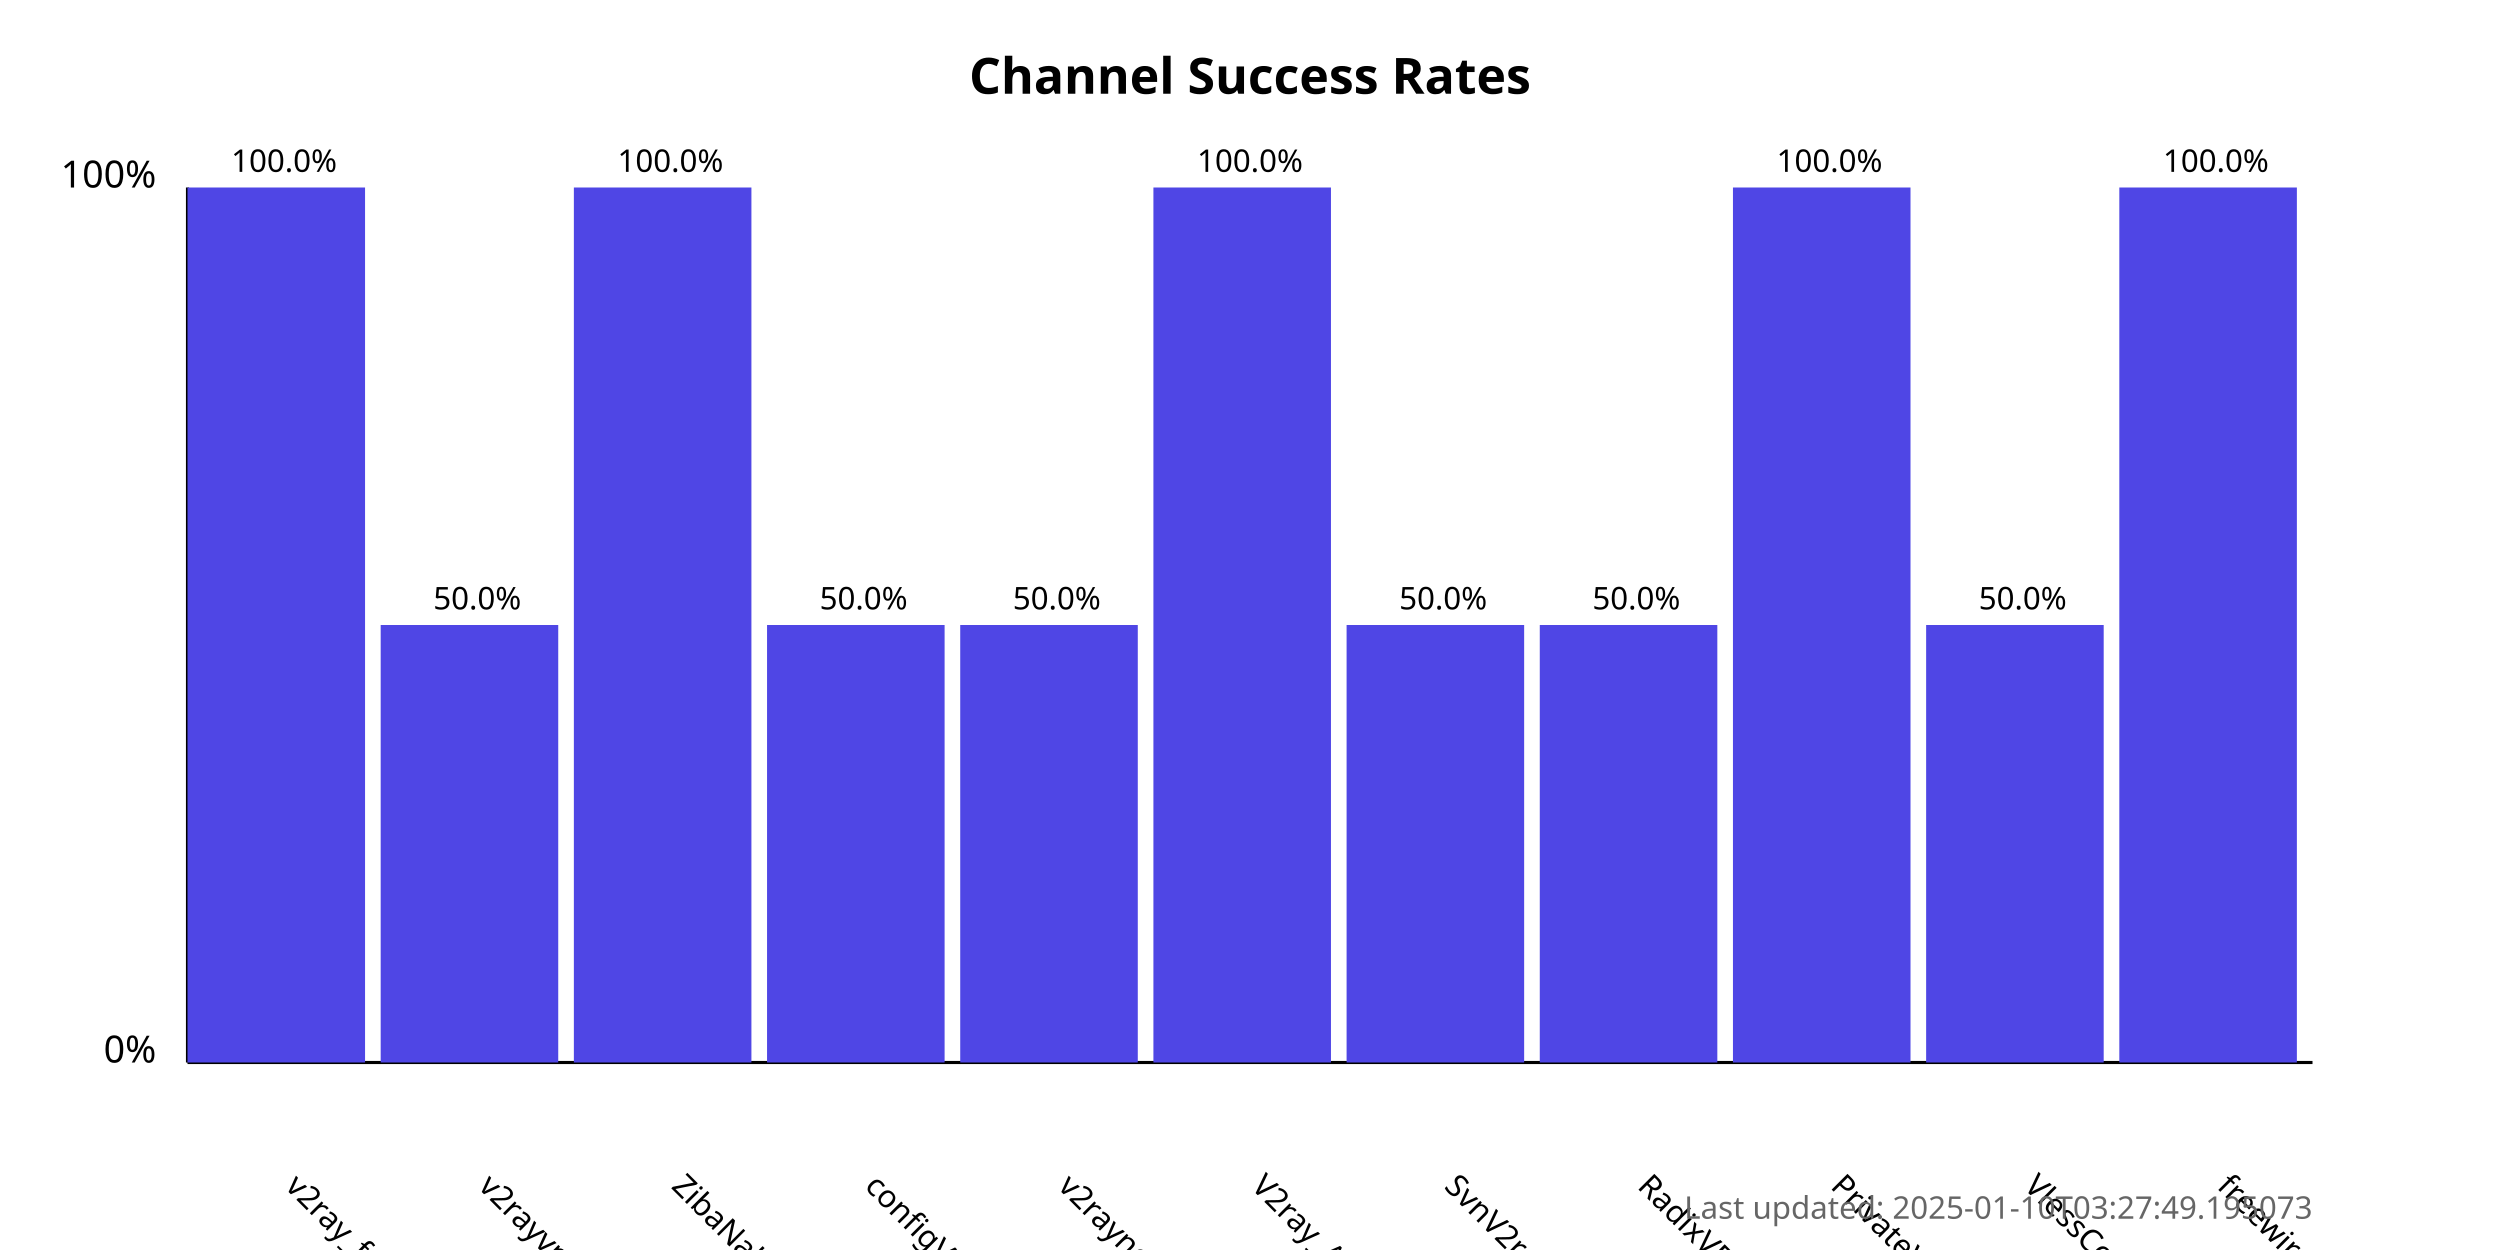
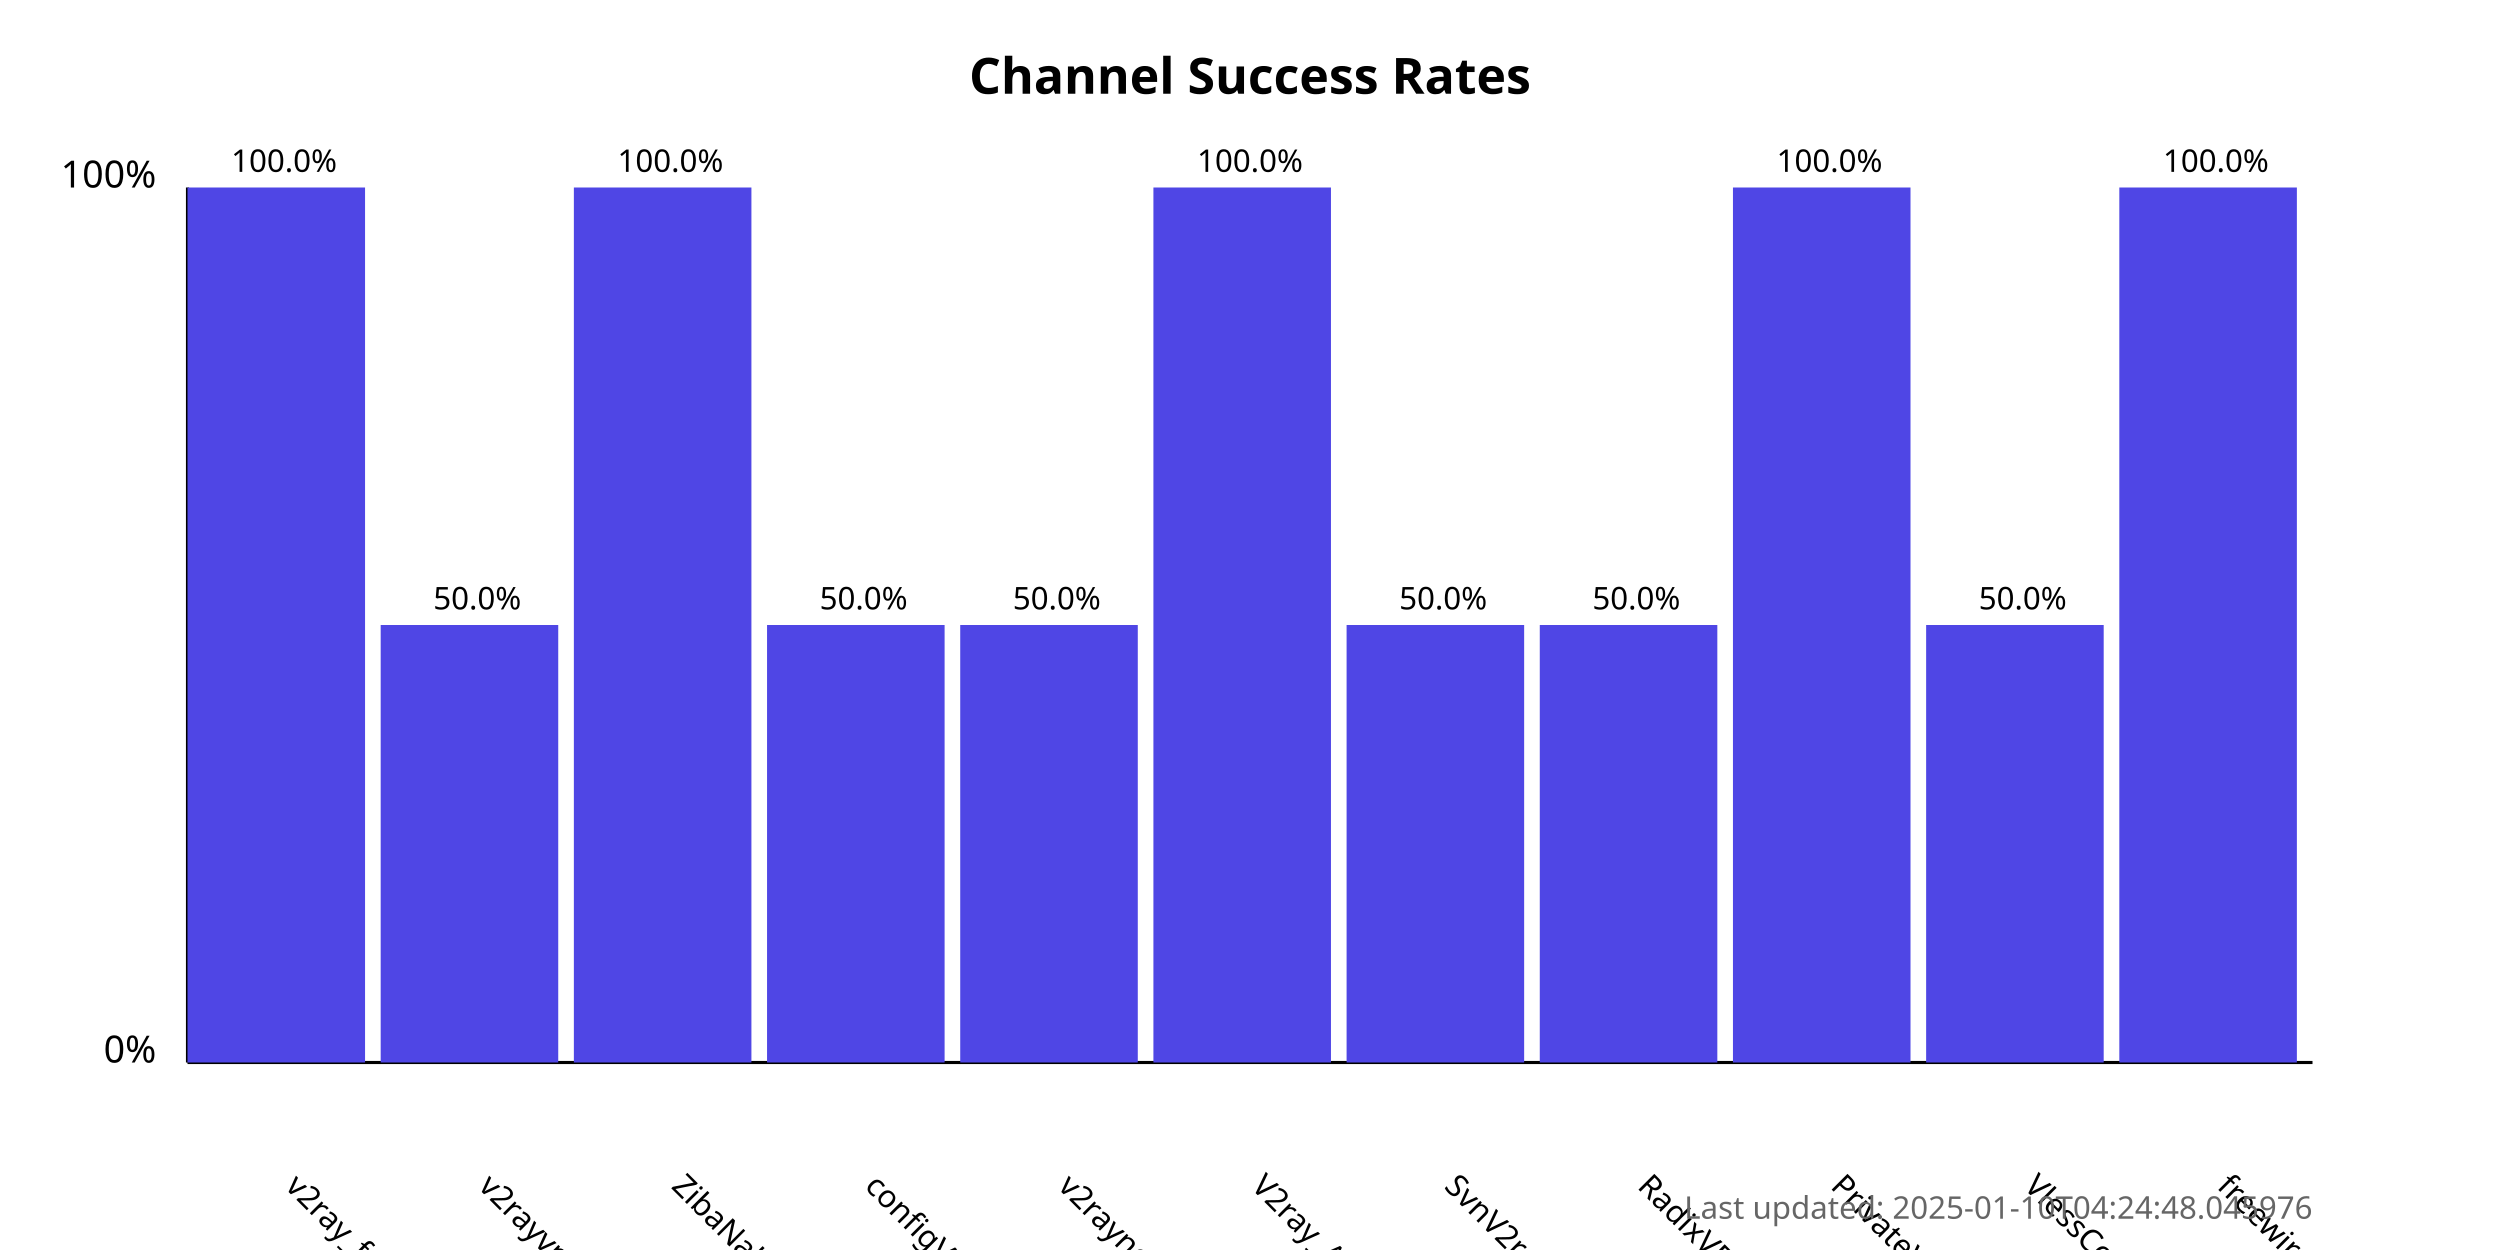
<svg xmlns="http://www.w3.org/2000/svg" width="800" height="400">
  <style>
            .chart-title { font: bold 16px sans-serif; }
            .axis-label { font: 12px sans-serif; }
            .tick-label { font: 10px sans-serif; }
            .bar { fill: #4f46e5; }
            .bar:hover { fill: #6366f1; }
            .timestamp { font: 10px sans-serif; fill: #666; }
        </style>
  <text x="400.0" y="30" text-anchor="middle" class="chart-title">
            Channel Success Rates
        </text>
  <line x1="60" y1="340" x2="60" y2="60" stroke="black" stroke-width="1" />
  <line x1="60" y1="340" x2="740" y2="340" stroke="black" stroke-width="1" />
  <text x="50" y="340" text-anchor="end" class="axis-label">0%</text>
  <text x="50" y="60" text-anchor="end" class="axis-label">100%</text>
  <g>
    <rect x="60" y="60.0" width="56.818" height="280.0" class="bar" />
    <text x="90.909" y="380" transform="rotate(45, 90.90909, 380)" text-anchor="start" class="tick-label">
                v2ray_free_conf
            </text>
    <text x="90.909" y="55.0" text-anchor="middle" class="tick-label">
                100.0%
            </text>
  </g>
  <g>
    <rect x="121.818" y="200.0" width="56.818" height="140.0" class="bar" />
    <text x="152.727" y="380" transform="rotate(45, 152.7273, 380)" text-anchor="start" class="tick-label">
                v2rayvpno
            </text>
    <text x="152.727" y="195.0" text-anchor="middle" class="tick-label">
                50.0%
            </text>
  </g>
  <g>
    <rect x="183.636" y="60.0" width="56.818" height="280.0" class="bar" />
    <text x="214.545" y="380" transform="rotate(45, 214.5455, 380)" text-anchor="start" class="tick-label">
                ZibaNabz
            </text>
    <text x="214.545" y="55.0" text-anchor="middle" class="tick-label">
                100.0%
            </text>
  </g>
  <g>
    <rect x="245.455" y="200.0" width="56.818" height="140.0" class="bar" />
    <text x="276.364" y="380" transform="rotate(45, 276.3636, 380)" text-anchor="start" class="tick-label">
                configV2rayForFree
            </text>
    <text x="276.364" y="195.0" text-anchor="middle" class="tick-label">
                50.0%
            </text>
  </g>
  <g>
    <rect x="307.273" y="200.0" width="56.818" height="140.0" class="bar" />
    <text x="338.182" y="380" transform="rotate(45, 338.1818, 380)" text-anchor="start" class="tick-label">
                v2rayngvpn
            </text>
    <text x="338.182" y="195.0" text-anchor="middle" class="tick-label">
                50.0%
            </text>
  </g>
  <g>
    <rect x="369.091" y="60.0" width="56.818" height="280.0" class="bar" />
    <text x="400.0" y="380" transform="rotate(45, 400.0, 380)" text-anchor="start" class="tick-label">
                V2ray_Alpha
            </text>
    <text x="400.0" y="55.0" text-anchor="middle" class="tick-label">
                100.0%
            </text>
  </g>
  <g>
    <rect x="430.909" y="200.0" width="56.818" height="140.0" class="bar" />
    <text x="461.818" y="380" transform="rotate(45, 461.8182, 380)" text-anchor="start" class="tick-label">
                SvnV2ray
            </text>
    <text x="461.818" y="195.0" text-anchor="middle" class="tick-label">
                50.0%
            </text>
  </g>
  <g>
    <rect x="492.727" y="200.0" width="56.818" height="140.0" class="bar" />
    <text x="523.636" y="380" transform="rotate(45, 523.6364, 380)" text-anchor="start" class="tick-label">
                RadixVPN
            </text>
    <text x="523.636" y="195.0" text-anchor="middle" class="tick-label">
                50.0%
            </text>
  </g>
  <g>
    <rect x="554.545" y="60.0" width="56.818" height="280.0" class="bar" />
    <text x="585.455" y="380" transform="rotate(45, 585.4545, 380)" text-anchor="start" class="tick-label">
                PrivateVPNs
            </text>
    <text x="585.455" y="55.0" text-anchor="middle" class="tick-label">
                100.0%
            </text>
  </g>
  <g>
    <rect x="616.364" y="200.0" width="56.818" height="140.0" class="bar" />
    <text x="647.273" y="380" transform="rotate(45, 647.2727, 380)" text-anchor="start" class="tick-label">
                VlessConfig
            </text>
    <text x="647.273" y="195.0" text-anchor="middle" class="tick-label">
                50.0%
            </text>
  </g>
  <g>
    <rect x="678.182" y="60.0" width="56.818" height="280.0" class="bar" />
    <text x="709.091" y="380" transform="rotate(45, 709.0909, 380)" text-anchor="start" class="tick-label">
                freewireguard
            </text>
    <text x="709.091" y="55.0" text-anchor="middle" class="tick-label">
                100.0%
            </text>
  </g>
  <text x="740" y="390" text-anchor="end" class="timestamp">
-             Last updated: 2025-01-10T03:27:49.195073
+             Last updated: 2025-01-10T04:24:48.045976
        </text>
</svg>
